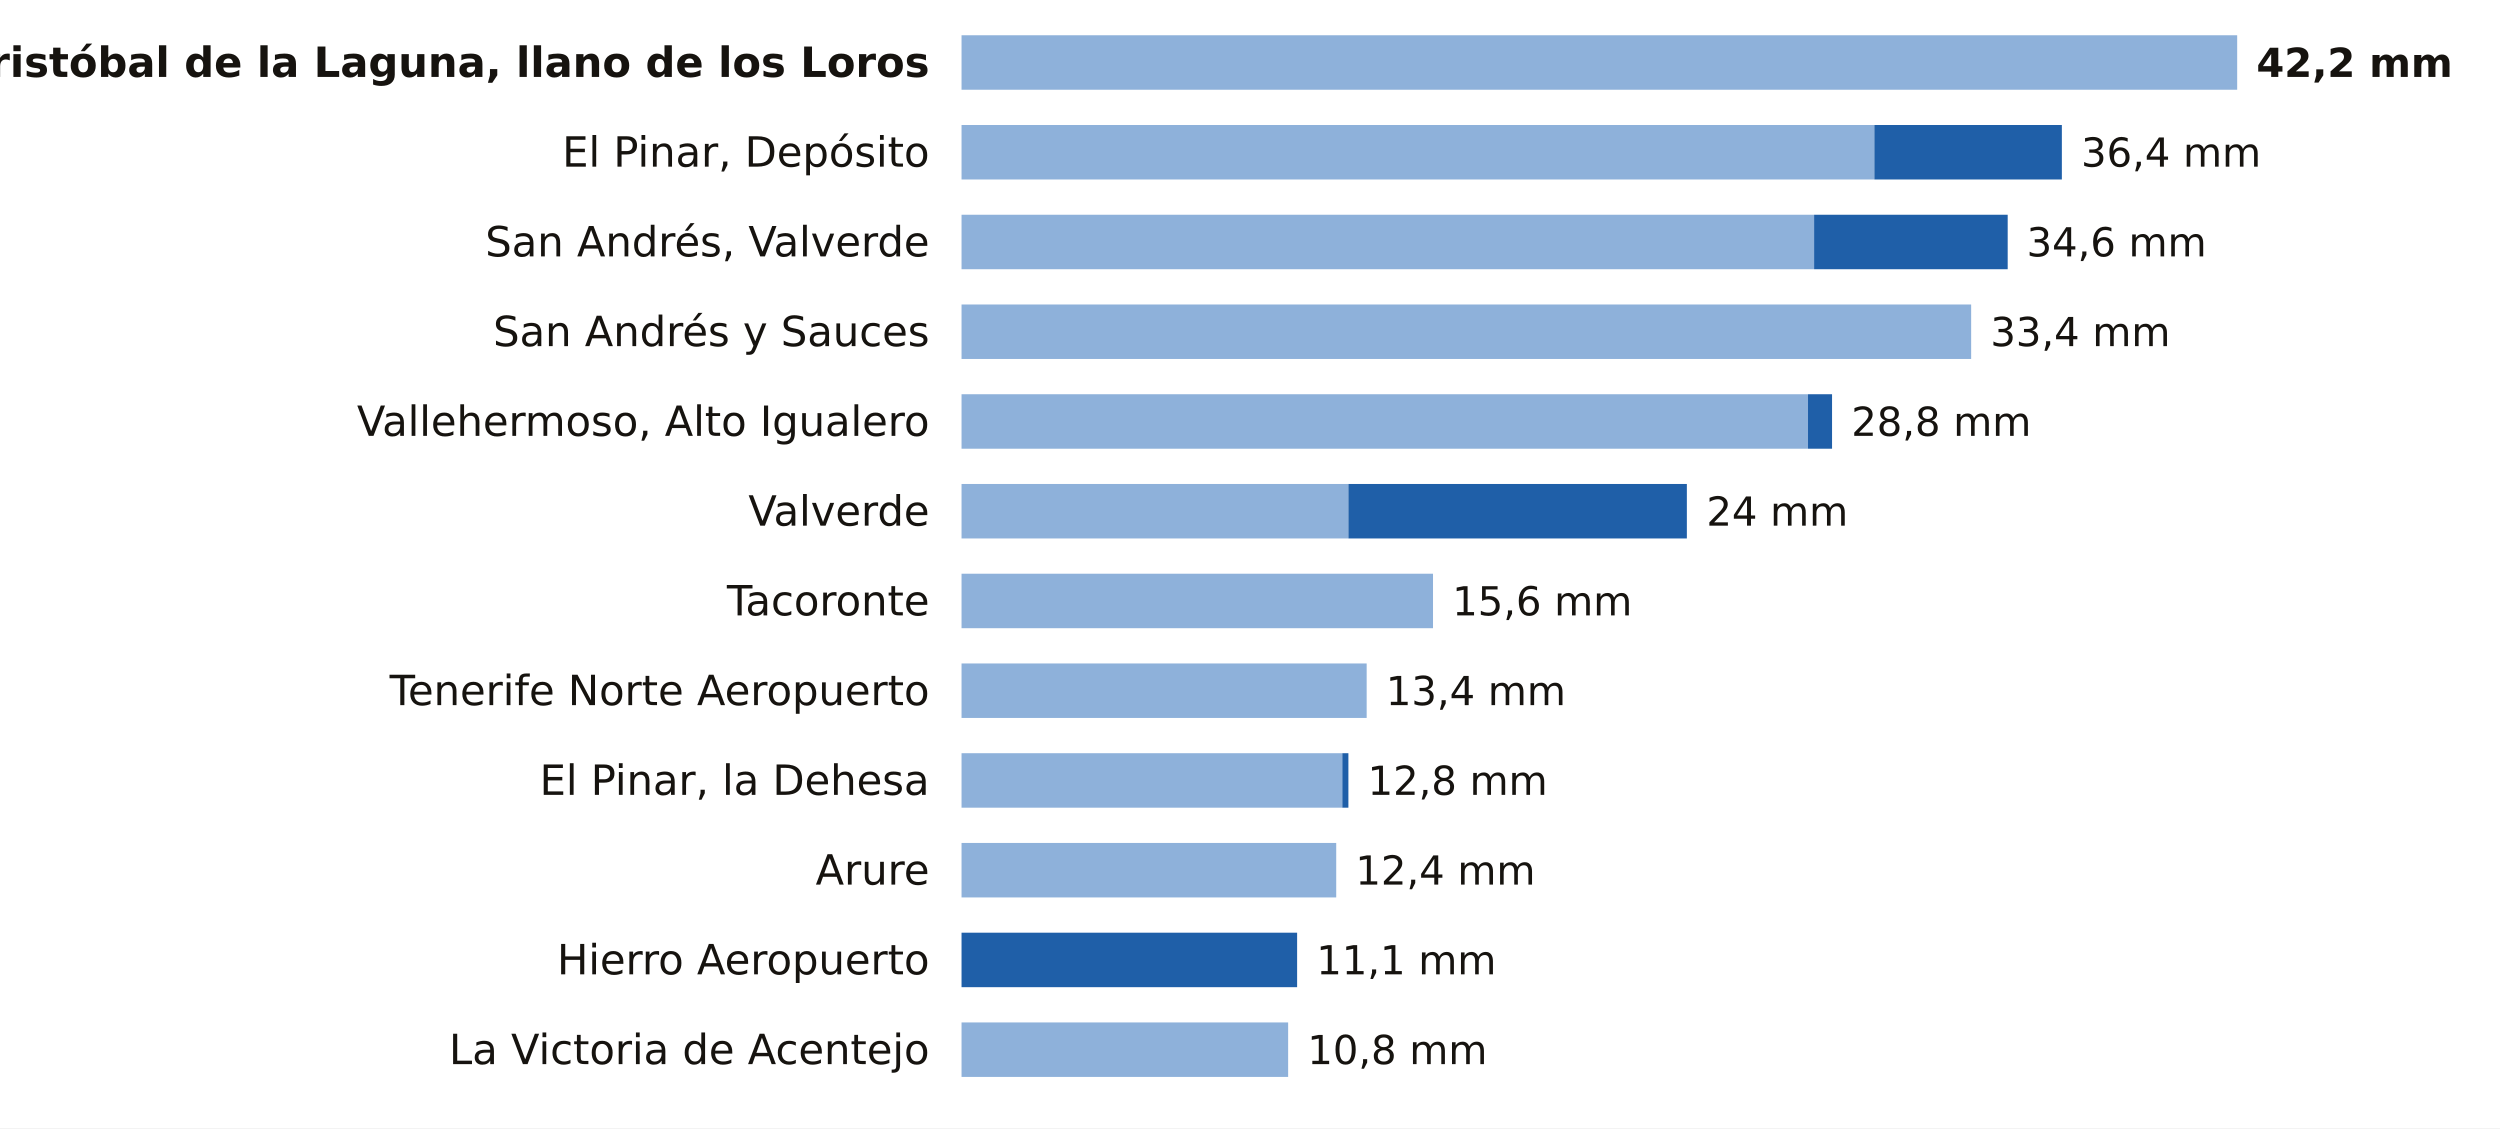
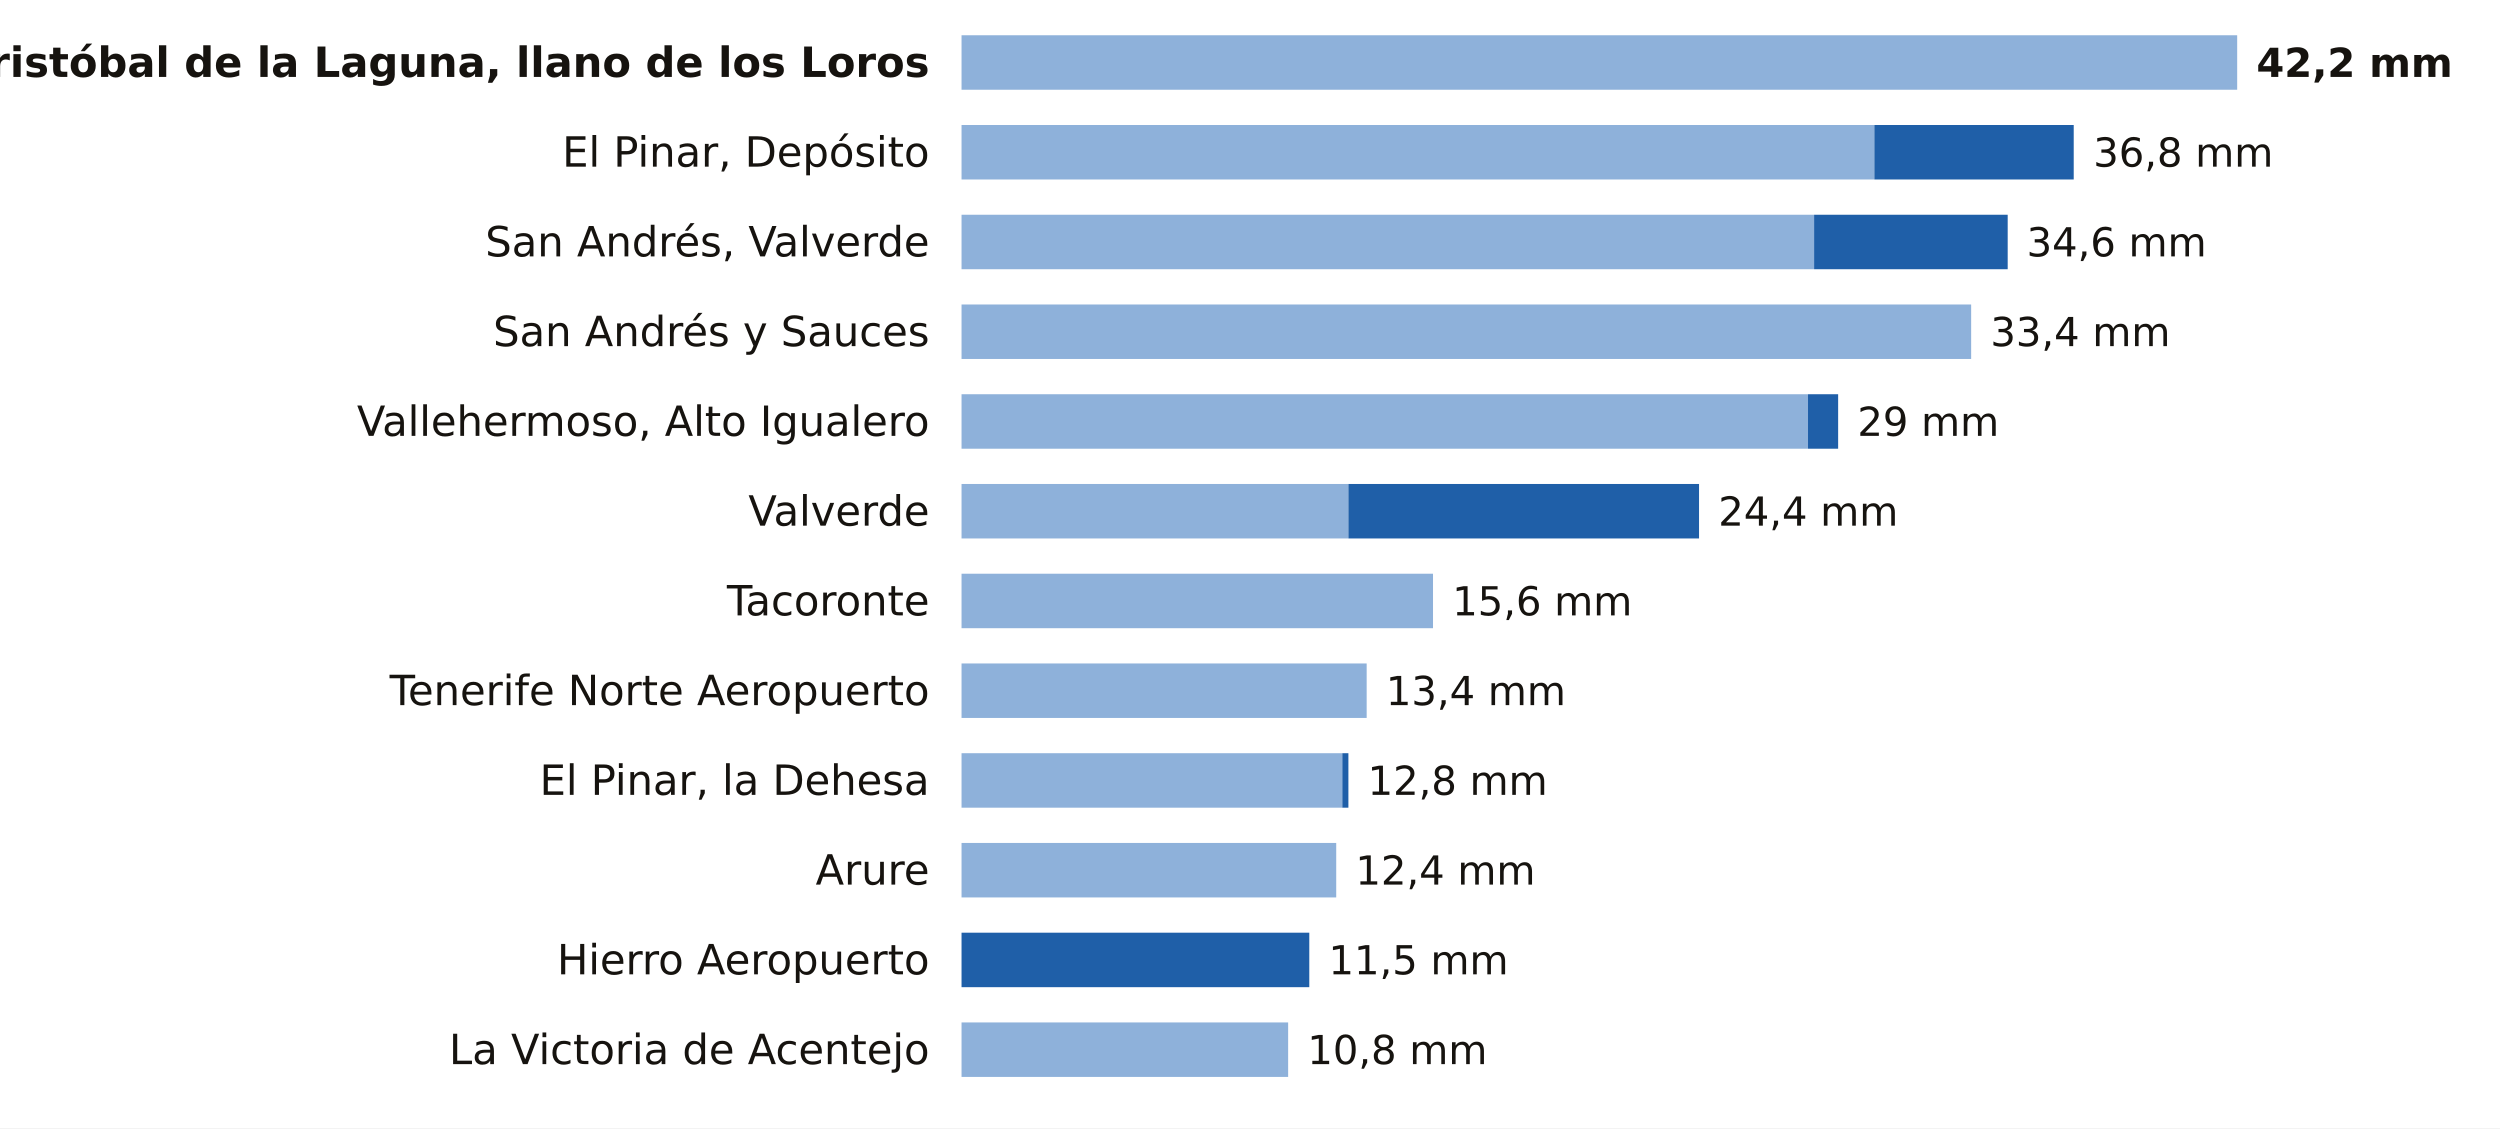
<svg xmlns="http://www.w3.org/2000/svg" viewBox="0 0 780 352" width="780" height="352" role="img" aria-label="La lluvia de los últimos 7 días en las estaciones de AEMET de Santa Cruz de Tenerife">
  <rect width="780" height="352" fill="#FFFFFF" />
  <text x="290.0" y="24.0" font-size="13" fill="#16130F" text-anchor="end" font-weight="600" font-family="Public Sans, DejaVu Sans, Arial, sans-serif">San Cristóbal de la Laguna, llano de los Loros</text>
  <rect x="300" y="11" width="398.0" height="17" fill="#8EB1DA" />
  <text x="704.0" y="24.0" font-size="12.5" fill="#16130F" text-anchor="start" font-weight="700" font-family="Public Sans, DejaVu Sans, Arial, sans-serif">42,2 mm</text>
  <text x="290.0" y="52.0" font-size="13" fill="#16130F" text-anchor="end" font-weight="400" font-family="Public Sans, DejaVu Sans, Arial, sans-serif">El Pinar, Depósito</text>
  <rect x="300" y="39" width="284.8" height="17" fill="#8EB1DA" />
-   <rect x="584.8" y="39" width="58.5" height="17" fill="#1F5FA8" />
-   <text x="649.3" y="52.0" font-size="12.5" fill="#16130F" text-anchor="start" font-weight="500" font-family="Public Sans, DejaVu Sans, Arial, sans-serif">36,4 mm</text>
+   <rect x="584.8" y="39" width="62.2" height="17" fill="#1F5FA8" />
+   <text x="653.1" y="52.0" font-size="12.5" fill="#16130F" text-anchor="start" font-weight="500" font-family="Public Sans, DejaVu Sans, Arial, sans-serif">36,8 mm</text>
  <text x="290.0" y="80.0" font-size="13" fill="#16130F" text-anchor="end" font-weight="400" font-family="Public Sans, DejaVu Sans, Arial, sans-serif">San Andrés, Valverde</text>
  <rect x="300" y="67" width="266.0" height="17" fill="#8EB1DA" />
  <rect x="566.0" y="67" width="60.4" height="17" fill="#1F5FA8" />
  <text x="632.3" y="80.0" font-size="12.5" fill="#16130F" text-anchor="start" font-weight="500" font-family="Public Sans, DejaVu Sans, Arial, sans-serif">34,6 mm</text>
  <text x="290.0" y="108.0" font-size="13" fill="#16130F" text-anchor="end" font-weight="400" font-family="Public Sans, DejaVu Sans, Arial, sans-serif">San Andrés y Sauces</text>
  <rect x="300" y="95" width="315.0" height="17" fill="#8EB1DA" />
  <text x="621.0" y="108.0" font-size="12.5" fill="#16130F" text-anchor="start" font-weight="500" font-family="Public Sans, DejaVu Sans, Arial, sans-serif">33,4 mm</text>
  <text x="290.0" y="136.0" font-size="13" fill="#16130F" text-anchor="end" font-weight="400" font-family="Public Sans, DejaVu Sans, Arial, sans-serif">Vallehermoso, Alto Igualero</text>
  <rect x="300" y="123" width="264.1" height="17" fill="#8EB1DA" />
-   <rect x="564.1" y="123" width="7.5" height="17" fill="#1F5FA8" />
-   <text x="577.6" y="136.0" font-size="12.5" fill="#16130F" text-anchor="start" font-weight="500" font-family="Public Sans, DejaVu Sans, Arial, sans-serif">28,8 mm</text>
+   <rect x="564.1" y="123" width="9.4" height="17" fill="#1F5FA8" />
+   <text x="579.5" y="136.0" font-size="12.5" fill="#16130F" text-anchor="start" font-weight="500" font-family="Public Sans, DejaVu Sans, Arial, sans-serif">29 mm</text>
  <text x="290.0" y="164.0" font-size="13" fill="#16130F" text-anchor="end" font-weight="400" font-family="Public Sans, DejaVu Sans, Arial, sans-serif">Valverde</text>
  <rect x="300" y="151" width="120.7" height="17" fill="#8EB1DA" />
-   <rect x="420.7" y="151" width="105.6" height="17" fill="#1F5FA8" />
-   <text x="532.4" y="164.0" font-size="12.5" fill="#16130F" text-anchor="start" font-weight="500" font-family="Public Sans, DejaVu Sans, Arial, sans-serif">24 mm</text>
+   <rect x="420.7" y="151" width="109.4" height="17" fill="#1F5FA8" />
+   <text x="536.1" y="164.0" font-size="12.5" fill="#16130F" text-anchor="start" font-weight="500" font-family="Public Sans, DejaVu Sans, Arial, sans-serif">24,4 mm</text>
  <text x="290.0" y="192.0" font-size="13" fill="#16130F" text-anchor="end" font-weight="400" font-family="Public Sans, DejaVu Sans, Arial, sans-serif">Tacoronte</text>
  <rect x="300" y="179" width="147.1" height="17" fill="#8EB1DA" />
  <text x="453.1" y="192.0" font-size="12.5" fill="#16130F" text-anchor="start" font-weight="500" font-family="Public Sans, DejaVu Sans, Arial, sans-serif">15,6 mm</text>
  <text x="290.0" y="220.0" font-size="13" fill="#16130F" text-anchor="end" font-weight="400" font-family="Public Sans, DejaVu Sans, Arial, sans-serif">Tenerife Norte Aeropuerto</text>
  <rect x="300" y="207" width="126.4" height="17" fill="#8EB1DA" />
  <text x="432.4" y="220.0" font-size="12.5" fill="#16130F" text-anchor="start" font-weight="500" font-family="Public Sans, DejaVu Sans, Arial, sans-serif">13,4 mm</text>
  <text x="290.0" y="248.0" font-size="13" fill="#16130F" text-anchor="end" font-weight="400" font-family="Public Sans, DejaVu Sans, Arial, sans-serif">El Pinar, la Dehesa</text>
  <rect x="300" y="235" width="118.8" height="17" fill="#8EB1DA" />
  <rect x="418.8" y="235" width="1.9" height="17" fill="#1F5FA8" />
  <text x="426.7" y="248.0" font-size="12.5" fill="#16130F" text-anchor="start" font-weight="500" font-family="Public Sans, DejaVu Sans, Arial, sans-serif">12,8 mm</text>
  <text x="290.0" y="276.0" font-size="13" fill="#16130F" text-anchor="end" font-weight="400" font-family="Public Sans, DejaVu Sans, Arial, sans-serif">Arure</text>
  <rect x="300" y="263" width="116.9" height="17" fill="#8EB1DA" />
  <text x="422.9" y="276.0" font-size="12.5" fill="#16130F" text-anchor="start" font-weight="500" font-family="Public Sans, DejaVu Sans, Arial, sans-serif">12,4 mm</text>
  <text x="290.0" y="304.0" font-size="13" fill="#16130F" text-anchor="end" font-weight="400" font-family="Public Sans, DejaVu Sans, Arial, sans-serif">Hierro Aeropuerto</text>
-   <rect x="300.0" y="291" width="104.7" height="17" fill="#1F5FA8" />
-   <text x="410.7" y="304.0" font-size="12.5" fill="#16130F" text-anchor="start" font-weight="500" font-family="Public Sans, DejaVu Sans, Arial, sans-serif">11,1 mm</text>
+   <rect x="300.0" y="291" width="108.5" height="17" fill="#1F5FA8" />
+   <text x="414.5" y="304.0" font-size="12.5" fill="#16130F" text-anchor="start" font-weight="500" font-family="Public Sans, DejaVu Sans, Arial, sans-serif">11,5 mm</text>
  <text x="290.0" y="332.0" font-size="13" fill="#16130F" text-anchor="end" font-weight="400" font-family="Public Sans, DejaVu Sans, Arial, sans-serif">La Victoria de Acentejo</text>
  <rect x="300" y="319" width="101.9" height="17" fill="#8EB1DA" />
  <text x="407.9" y="332.0" font-size="12.5" fill="#16130F" text-anchor="start" font-weight="500" font-family="Public Sans, DejaVu Sans, Arial, sans-serif">10,8 mm</text>
</svg>
